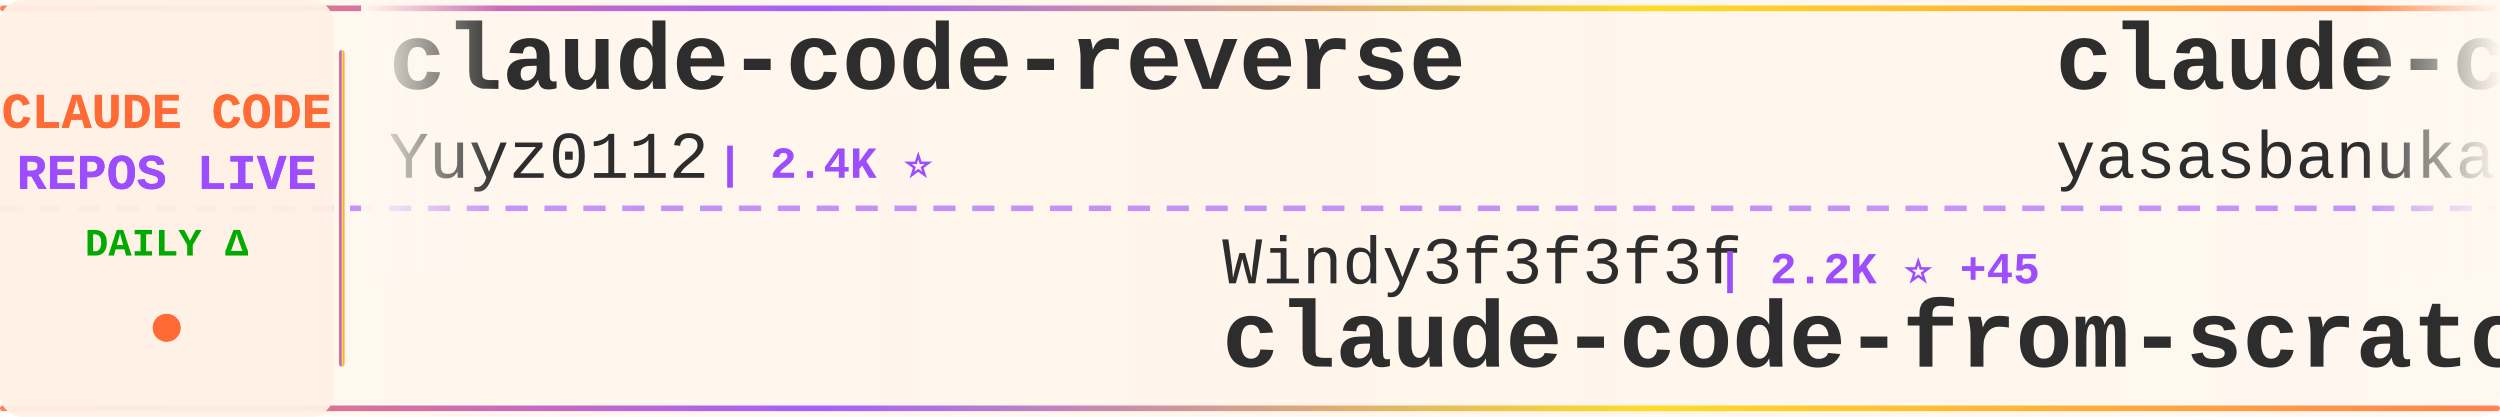
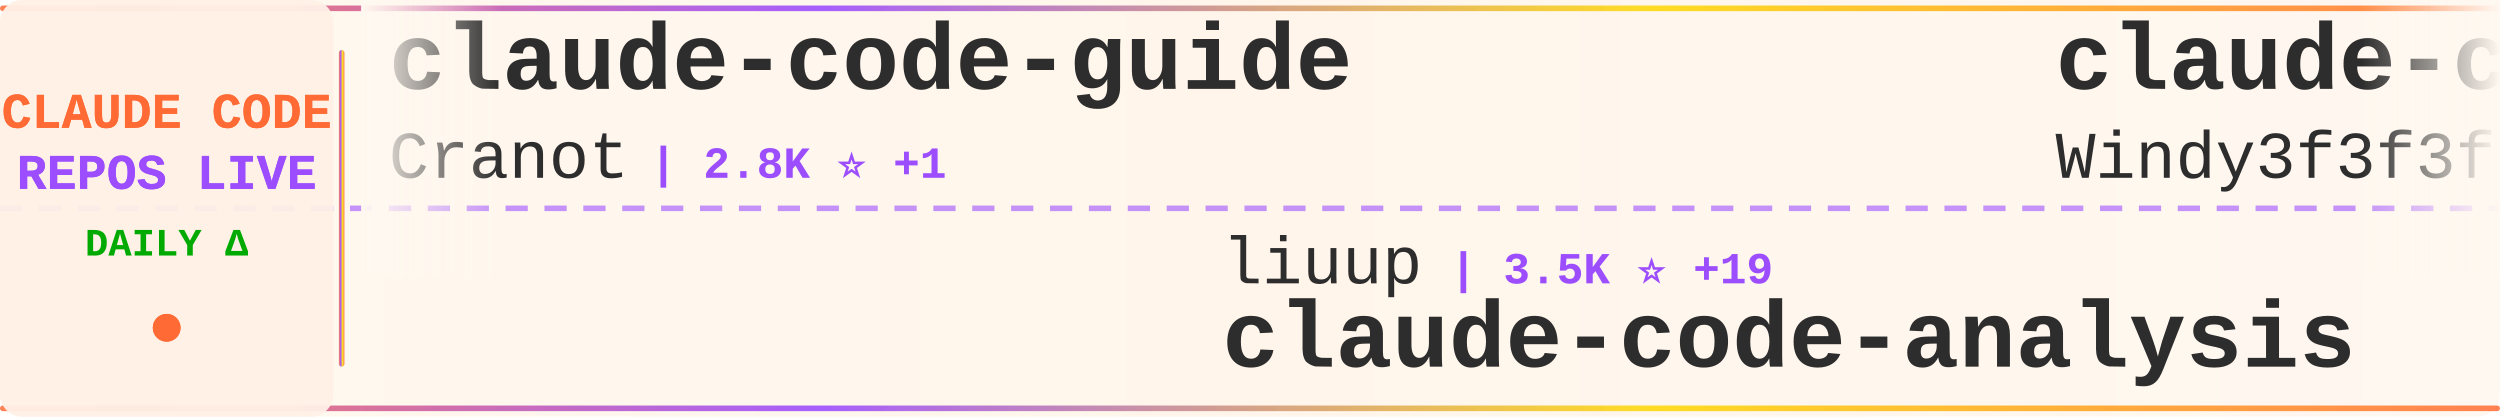
<svg xmlns="http://www.w3.org/2000/svg" width="900" height="150">
  <defs>
    <linearGradient id="tickerBg" x1="0%" y1="0%" x2="100%" y2="0%">
      <stop offset="0%" style="stop-color:#fff8f0;stop-opacity:0.98" />
      <stop offset="50%" style="stop-color:#fff5eb;stop-opacity:1" />
      <stop offset="100%" style="stop-color:#fff8f0;stop-opacity:0.98" />
    </linearGradient>
    <linearGradient id="borderGrad" x1="0%" y1="0%" x2="100%" y2="0%">
      <stop offset="0%" style="stop-color:#FF6B35;stop-opacity:0.85">
        <animate attributeName="stop-opacity" values="0.85;1;0.85" dur="2s" repeatCount="indefinite" />
      </stop>
      <stop offset="33%" style="stop-color:#9C4EFF;stop-opacity:0.9">
        <animate attributeName="stop-opacity" values="0.9;1;0.9" dur="2.2s" repeatCount="indefinite" />
      </stop>
      <stop offset="66%" style="stop-color:#FFD700;stop-opacity:0.85">
        <animate attributeName="stop-opacity" values="0.85;1;0.85" dur="1.8s" repeatCount="indefinite" />
      </stop>
      <stop offset="100%" style="stop-color:#FF6B35;stop-opacity:0.85">
        <animate attributeName="stop-opacity" values="0.85;1;0.85" dur="2s" repeatCount="indefinite" />
      </stop>
    </linearGradient>
    <filter id="textGlow">
      <feGaussianBlur stdDeviation="0.15" result="coloredBlur" />
      <feMerge>
        <feMergeNode in="coloredBlur" />
        <feMergeNode in="SourceGraphic" />
      </feMerge>
    </filter>
    <filter id="metricGlow">
      <feGaussianBlur stdDeviation="0.2" result="coloredBlur" />
      <feMerge>
        <feMergeNode in="coloredBlur" />
        <feMergeNode in="SourceGraphic" />
      </feMerge>
    </filter>
    <linearGradient id="leftFade" x1="0%" y1="0%" x2="100%" y2="0%">
      <stop offset="0%" style="stop-color:#fff8f0;stop-opacity:1" />
      <stop offset="100%" style="stop-color:#fff8f0;stop-opacity:0" />
    </linearGradient>
    <linearGradient id="rightFade" x1="0%" y1="0%" x2="100%" y2="0%">
      <stop offset="0%" style="stop-color:#fff8f0;stop-opacity:0" />
      <stop offset="100%" style="stop-color:#fff8f0;stop-opacity:1" />
    </linearGradient>
  </defs>
  <rect width="900" height="150" fill="url(#tickerBg)" rx="8" />
  <rect x="0" y="2" width="900" height="2" fill="url(#borderGrad)" rx="1" />
  <rect x="0" y="146" width="900" height="2" fill="url(#borderGrad)" rx="1" />
  <line x1="0" y1="75" x2="900" y2="75" stroke="#9C4EFF" stroke-width="2" stroke-dasharray="8 6" opacity="0.6" />
  <rect x="0" y="0" width="120" height="150" fill="#fff0e6" opacity="0.95" rx="8" />
  <text x="60" y="46" font-family="'Courier New', monospace" font-size="18" font-weight="bold" fill="#FF6B35" text-anchor="middle" filter="url(#textGlow)">
    CLAUDE CODE
  </text>
  <text x="60" y="68" font-family="'Courier New', monospace" font-size="18" font-weight="bold" fill="#9C4EFF" text-anchor="middle" filter="url(#textGlow)">
    REPOS LIVE
  </text>
  <text x="60" y="92" font-family="'Courier New', monospace" font-size="14" font-weight="bold" fill="#00aa00" text-anchor="middle">
    DAILY Δ
  </text>
  <circle cx="60" cy="118" r="5" fill="#FF6B35" filter="url(#metricGlow)">
    <animate attributeName="r" values="4;6;4" dur="1.5s" repeatCount="indefinite" />
    <animate attributeName="opacity" values="0.6;1;0.6" dur="1.5s" repeatCount="indefinite" />
  </circle>
  <rect x="122" y="18" width="2" height="114" fill="url(#borderGrad)" rx="1" />
  <clipPath id="tickerClip">
    <rect x="130" y="0" width="770" height="150" />
  </clipPath>
  <g clip-path="url(#tickerClip)">
    <g id="tickerItems">
      <animateTransform attributeName="transform" attributeType="XML" type="translate" from="0 0" to="-3000 0" dur="54s" repeatCount="indefinite" />
      <g transform="translate(0, 0)">
-         <text x="140" y="32" font-family="'Courier New', monospace" font-size="34" font-weight="bold" fill="#2d2d2d">claude-code-reverse</text>
-         <text x="140" y="64" font-family="'Courier New', monospace" font-size="24" font-weight="normal" fill="#2d2d2d" opacity="1.0">Yuyz0112</text>
-         <text x="258" y="64" font-family="'Courier New', monospace" font-size="16" font-weight="bold" fill="#9C4EFF"> | 2.4K ⭐</text>
+         <text x="140" y="32" font-family="'Courier New', monospace" font-size="34" font-weight="bold" fill="#2d2d2d">claude-code-guide</text>
+         <text x="140" y="64" font-family="'Courier New', monospace" font-size="24" font-weight="normal" fill="#2d2d2d" opacity="1.0">Cranot</text>
+         <text x="234" y="64" font-family="'Courier New', monospace" font-size="16" font-weight="bold" fill="#9C4EFF"> | 2.8K ⭐ +1</text>
      </g>
      <g transform="translate(300, 0)">
-         <text x="140" y="102" font-family="'Courier New', monospace" font-size="24" font-weight="normal" fill="#2d2d2d" opacity="1.0">Windy3f3f3f3f</text>
-         <text x="318" y="102" font-family="'Courier New', monospace" font-size="16" font-weight="bold" fill="#9C4EFF"> | 2.2K ⭐ +45</text>
-         <text x="140" y="132" font-family="'Courier New', monospace" font-size="34" font-weight="bold" fill="#2d2d2d">claude-code-from-scratch</text>
+         <text x="140" y="102" font-family="'Courier New', monospace" font-size="24" font-weight="normal" fill="#2d2d2d" opacity="1.0">liuup</text>
+         <text x="222" y="102" font-family="'Courier New', monospace" font-size="16" font-weight="bold" fill="#9C4EFF"> | 3.5K ⭐ +19</text>
+         <text x="140" y="132" font-family="'Courier New', monospace" font-size="34" font-weight="bold" fill="#2d2d2d">claude-code-analysis</text>
      </g>
      <g transform="translate(600, 0)">
-         <text x="140" y="32" font-family="'Courier New', monospace" font-size="34" font-weight="bold" fill="#2d2d2d">claude-code</text>
-         <text x="140" y="64" font-family="'Courier New', monospace" font-size="24" font-weight="normal" fill="#2d2d2d" opacity="1.0">yasasbanukaofficial</text>
-         <text x="390" y="64" font-family="'Courier New', monospace" font-size="16" font-weight="bold" fill="#9C4EFF"> | 3.6K ⭐ +6</text>
+         <text x="140" y="32" font-family="'Courier New', monospace" font-size="34" font-weight="bold" fill="#2d2d2d">claude-code-from-scratch</text>
+         <text x="140" y="64" font-family="'Courier New', monospace" font-size="24" font-weight="normal" fill="#2d2d2d" opacity="1.0">Windy3f3f3f3f</text>
+         <text x="318" y="64" font-family="'Courier New', monospace" font-size="16" font-weight="bold" fill="#9C4EFF"> | 2.2K ⭐ +43</text>
      </g>
      <g transform="translate(900, 0)">
-         <text x="140" y="102" font-family="'Courier New', monospace" font-size="24" font-weight="normal" fill="#2d2d2d" opacity="1.0">jqueryscript</text>
-         <text x="306" y="102" font-family="'Courier New', monospace" font-size="16" font-weight="bold" fill="#9C4EFF"> | 458 ⭐</text>
-         <text x="140" y="132" font-family="'Courier New', monospace" font-size="34" font-weight="bold" fill="#2d2d2d">awesome-claude-code</text>
+         <text x="140" y="102" font-family="'Courier New', monospace" font-size="24" font-weight="normal" fill="#2d2d2d" opacity="1.0">Piebald-AI</text>
+         <text x="282" y="102" font-family="'Courier New', monospace" font-size="16" font-weight="bold" fill="#9C4EFF"> | 11.6K ⭐ +25</text>
+         <text x="140" y="132" font-family="'Courier New', monospace" font-size="34" font-weight="bold" fill="#2d2d2d">claude-code-system-promp...</text>
      </g>
      <g transform="translate(1200, 0)">
-         <text x="140" y="32" font-family="'Courier New', monospace" font-size="34" font-weight="bold" fill="#2d2d2d">claude-code-rev</text>
-         <text x="140" y="64" font-family="'Courier New', monospace" font-size="24" font-weight="normal" fill="#2d2d2d" opacity="1.0">oboard</text>
-         <text x="234" y="64" font-family="'Courier New', monospace" font-size="16" font-weight="bold" fill="#9C4EFF"> | 3.2K ⭐</text>
+         <text x="140" y="32" font-family="'Courier New', monospace" font-size="34" font-weight="bold" fill="#2d2d2d">awesome-claude-code</text>
+         <text x="140" y="64" font-family="'Courier New', monospace" font-size="24" font-weight="normal" fill="#2d2d2d" opacity="1.0">jqueryscript</text>
+         <text x="306" y="64" font-family="'Courier New', monospace" font-size="16" font-weight="bold" fill="#9C4EFF"> | 458 ⭐</text>
      </g>
      <g transform="translate(1500, 0)">
-         <text x="140" y="102" font-family="'Courier New', monospace" font-size="24" font-weight="normal" fill="#2d2d2d" opacity="1.0">carlvellotti</text>
-         <text x="306" y="102" font-family="'Courier New', monospace" font-size="16" font-weight="bold" fill="#9C4EFF"> | 2.1K ⭐ +3</text>
-         <text x="140" y="132" font-family="'Courier New', monospace" font-size="34" font-weight="bold" fill="#2d2d2d">claude-code-pm-course</text>
+         <text x="140" y="102" font-family="'Courier New', monospace" font-size="24" font-weight="normal" fill="#2d2d2d" opacity="1.0">mehmoodosman</text>
+         <text x="306" y="102" font-family="'Courier New', monospace" font-size="16" font-weight="bold" fill="#9C4EFF"> | 170 ⭐</text>
+         <text x="140" y="132" font-family="'Courier New', monospace" font-size="34" font-weight="bold" fill="#2d2d2d">claude-code</text>
      </g>
      <g transform="translate(1800, 0)">
-         <text x="140" y="32" font-family="'Courier New', monospace" font-size="34" font-weight="bold" fill="#2d2d2d">claude-code-action</text>
-         <text x="140" y="64" font-family="'Courier New', monospace" font-size="24" font-weight="normal" fill="#2d2d2d" opacity="1.0">anthropics</text>
-         <text x="282" y="64" font-family="'Courier New', monospace" font-size="16" font-weight="bold" fill="#9C4EFF"> | 8.3K ⭐ +9</text>
+         <text x="140" y="32" font-family="'Courier New', monospace" font-size="34" font-weight="bold" fill="#2d2d2d">claude-code-infrastructu...</text>
+         <text x="140" y="64" font-family="'Courier New', monospace" font-size="24" font-weight="normal" fill="#2d2d2d" opacity="1.0">diet103</text>
+         <text x="246" y="64" font-family="'Courier New', monospace" font-size="16" font-weight="bold" fill="#9C4EFF"> | 9.7K ⭐ +3</text>
      </g>
      <g transform="translate(2100, 0)">
-         <text x="140" y="102" font-family="'Courier New', monospace" font-size="24" font-weight="normal" fill="#2d2d2d" opacity="1.0">pengchengneo</text>
-         <text x="306" y="102" font-family="'Courier New', monospace" font-size="16" font-weight="bold" fill="#9C4EFF"> | 1.6K ⭐ +6</text>
-         <text x="140" y="132" font-family="'Courier New', monospace" font-size="34" font-weight="bold" fill="#2d2d2d">Claude-Code</text>
+         <text x="140" y="102" font-family="'Courier New', monospace" font-size="24" font-weight="normal" fill="#2d2d2d" opacity="1.0">1rgs</text>
+         <text x="210" y="102" font-family="'Courier New', monospace" font-size="16" font-weight="bold" fill="#9C4EFF"> | 3.7K ⭐ +3</text>
+         <text x="140" y="132" font-family="'Courier New', monospace" font-size="34" font-weight="bold" fill="#2d2d2d">claude-code-proxy</text>
      </g>
      <g transform="translate(2400, 0)">
-         <text x="140" y="32" font-family="'Courier New', monospace" font-size="34" font-weight="bold" fill="#2d2d2d">claude-code</text>
-         <text x="140" y="64" font-family="'Courier New', monospace" font-size="24" font-weight="normal" fill="#2d2d2d" opacity="1.0">mehmoodosman</text>
-         <text x="306" y="64" font-family="'Courier New', monospace" font-size="16" font-weight="bold" fill="#9C4EFF"> | 170 ⭐</text>
+         <text x="140" y="32" font-family="'Courier New', monospace" font-size="34" font-weight="bold" fill="#2d2d2d">claude-code-webui</text>
+         <text x="140" y="64" font-family="'Courier New', monospace" font-size="24" font-weight="normal" fill="#2d2d2d" opacity="1.0">sugyan</text>
+         <text x="234" y="64" font-family="'Courier New', monospace" font-size="16" font-weight="bold" fill="#9C4EFF"> | 1.1K ⭐</text>
      </g>
      <g transform="translate(2700, 0)">
-         <text x="140" y="102" font-family="'Courier New', monospace" font-size="24" font-weight="normal" fill="#2d2d2d" opacity="1.0">affaan-m</text>
-         <text x="258" y="102" font-family="'Courier New', monospace" font-size="16" font-weight="bold" fill="#9C4EFF"> | 226.6K ⭐ +370</text>
-         <text x="140" y="132" font-family="'Courier New', monospace" font-size="34" font-weight="bold" fill="#2d2d2d">ECC</text>
+         <text x="140" y="102" font-family="'Courier New', monospace" font-size="24" font-weight="normal" fill="#2d2d2d" opacity="1.0">guanshan</text>
+         <text x="258" y="102" font-family="'Courier New', monospace" font-size="16" font-weight="bold" fill="#9C4EFF"> | 61 ⭐</text>
+         <text x="140" y="132" font-family="'Courier New', monospace" font-size="34" font-weight="bold" fill="#2d2d2d">ClaudeCode</text>
      </g>
      <g transform="translate(3000, 0)">
-         <text x="140" y="32" font-family="'Courier New', monospace" font-size="34" font-weight="bold" fill="#2d2d2d">claude-code-reverse</text>
-         <text x="140" y="64" font-family="'Courier New', monospace" font-size="24" font-weight="normal" fill="#2d2d2d" opacity="1.0">Yuyz0112</text>
-         <text x="258" y="64" font-family="'Courier New', monospace" font-size="16" font-weight="bold" fill="#9C4EFF"> | 2.4K ⭐</text>
+         <text x="140" y="32" font-family="'Courier New', monospace" font-size="34" font-weight="bold" fill="#2d2d2d">claude-code-guide</text>
+         <text x="140" y="64" font-family="'Courier New', monospace" font-size="24" font-weight="normal" fill="#2d2d2d" opacity="1.0">Cranot</text>
+         <text x="234" y="64" font-family="'Courier New', monospace" font-size="16" font-weight="bold" fill="#9C4EFF"> | 2.8K ⭐ +1</text>
      </g>
      <g transform="translate(3300, 0)">
-         <text x="140" y="102" font-family="'Courier New', monospace" font-size="24" font-weight="normal" fill="#2d2d2d" opacity="1.0">Windy3f3f3f3f</text>
-         <text x="318" y="102" font-family="'Courier New', monospace" font-size="16" font-weight="bold" fill="#9C4EFF"> | 2.2K ⭐ +45</text>
-         <text x="140" y="132" font-family="'Courier New', monospace" font-size="34" font-weight="bold" fill="#2d2d2d">claude-code-from-scratch</text>
+         <text x="140" y="102" font-family="'Courier New', monospace" font-size="24" font-weight="normal" fill="#2d2d2d" opacity="1.0">liuup</text>
+         <text x="222" y="102" font-family="'Courier New', monospace" font-size="16" font-weight="bold" fill="#9C4EFF"> | 3.5K ⭐ +19</text>
+         <text x="140" y="132" font-family="'Courier New', monospace" font-size="34" font-weight="bold" fill="#2d2d2d">claude-code-analysis</text>
      </g>
      <g transform="translate(3600, 0)">
-         <text x="140" y="32" font-family="'Courier New', monospace" font-size="34" font-weight="bold" fill="#2d2d2d">claude-code</text>
-         <text x="140" y="64" font-family="'Courier New', monospace" font-size="24" font-weight="normal" fill="#2d2d2d" opacity="1.0">yasasbanukaofficial</text>
-         <text x="390" y="64" font-family="'Courier New', monospace" font-size="16" font-weight="bold" fill="#9C4EFF"> | 3.6K ⭐ +6</text>
+         <text x="140" y="32" font-family="'Courier New', monospace" font-size="34" font-weight="bold" fill="#2d2d2d">claude-code-from-scratch</text>
+         <text x="140" y="64" font-family="'Courier New', monospace" font-size="24" font-weight="normal" fill="#2d2d2d" opacity="1.0">Windy3f3f3f3f</text>
+         <text x="318" y="64" font-family="'Courier New', monospace" font-size="16" font-weight="bold" fill="#9C4EFF"> | 2.2K ⭐ +43</text>
      </g>
      <g transform="translate(3900, 0)">
-         <text x="140" y="102" font-family="'Courier New', monospace" font-size="24" font-weight="normal" fill="#2d2d2d" opacity="1.0">jqueryscript</text>
-         <text x="306" y="102" font-family="'Courier New', monospace" font-size="16" font-weight="bold" fill="#9C4EFF"> | 458 ⭐</text>
-         <text x="140" y="132" font-family="'Courier New', monospace" font-size="34" font-weight="bold" fill="#2d2d2d">awesome-claude-code</text>
+         <text x="140" y="102" font-family="'Courier New', monospace" font-size="24" font-weight="normal" fill="#2d2d2d" opacity="1.0">Piebald-AI</text>
+         <text x="282" y="102" font-family="'Courier New', monospace" font-size="16" font-weight="bold" fill="#9C4EFF"> | 11.6K ⭐ +25</text>
+         <text x="140" y="132" font-family="'Courier New', monospace" font-size="34" font-weight="bold" fill="#2d2d2d">claude-code-system-promp...</text>
      </g>
    </g>
  </g>
  <rect x="130" y="0" width="50" height="100" fill="url(#leftFade)" />
  <rect x="850" y="0" width="50" height="100" fill="url(#rightFade)" />
</svg>
